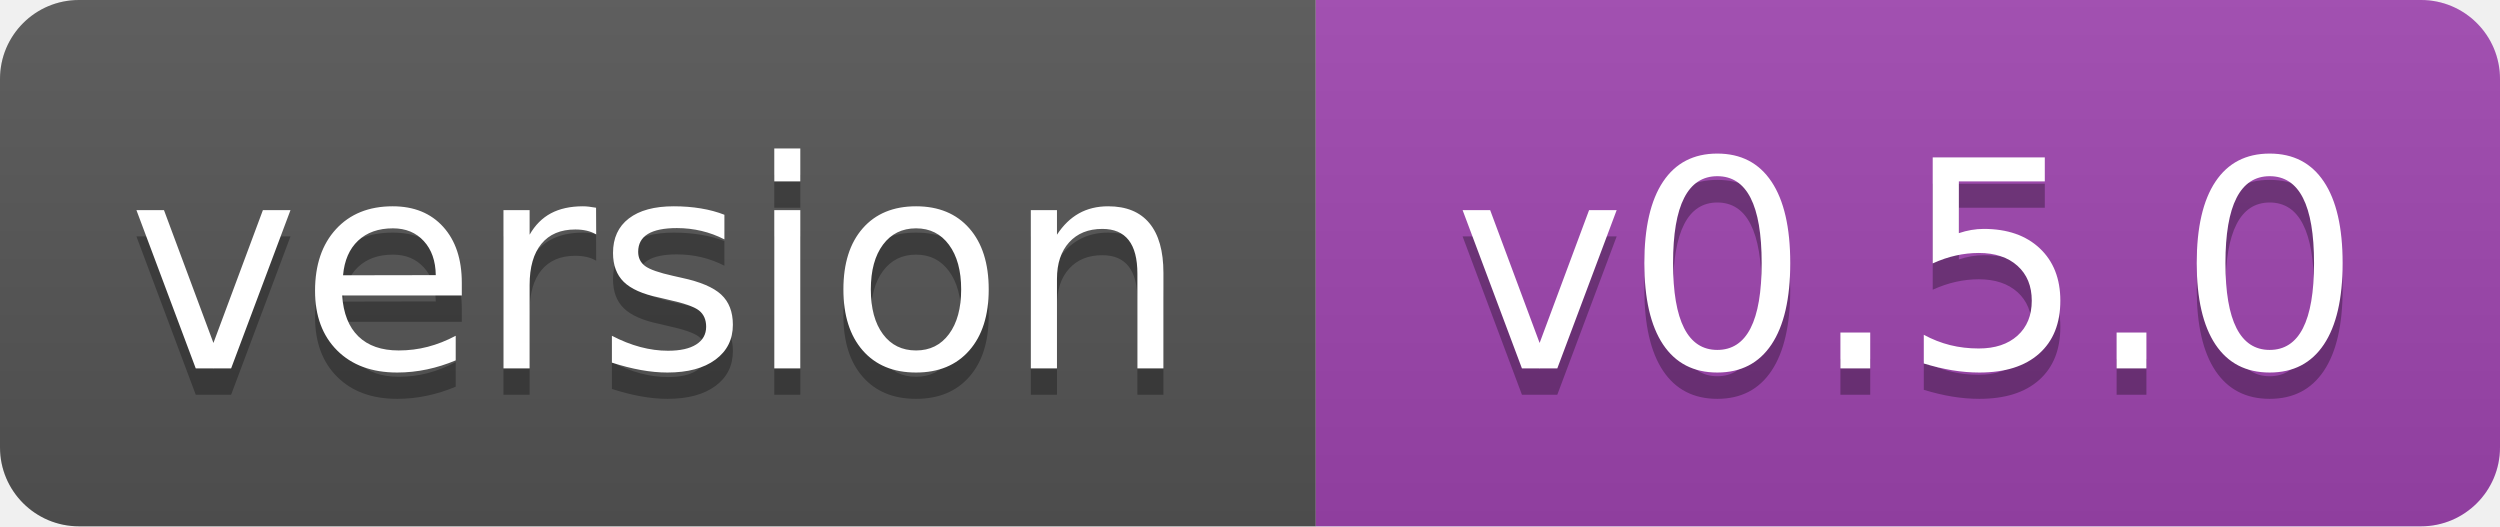
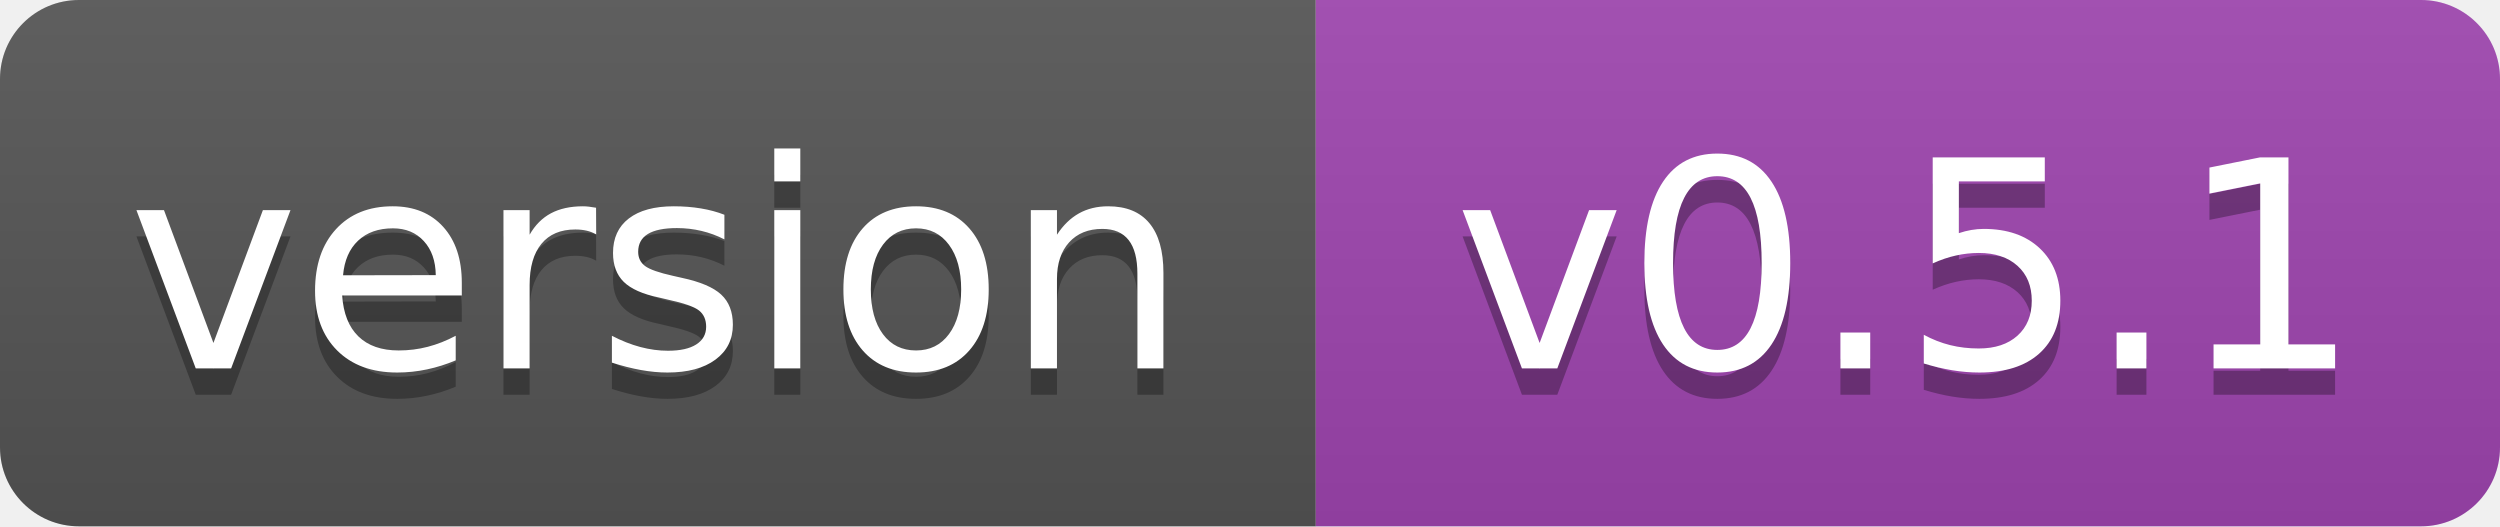
- <svg xmlns="http://www.w3.org/2000/svg" width="95" height="20" role="img" aria-label="version: v0.5.0">
+ <svg xmlns="http://www.w3.org/2000/svg" width="95" height="20" role="img" aria-label="version: v0.5.1">
  <linearGradient id="s" x2="0" y2="100%">
    <stop offset="0" stop-color="#bbb" stop-opacity=".1" />
    <stop offset="1" stop-opacity=".1" />
  </linearGradient>
  <clipPath id="r">
    <rect width="95" height="20" rx="3" fill="#fff" />
  </clipPath>
  <g clip-path="url(#r)">
    <rect width="50" height="20" fill="#555" />
    <rect x="50" width="45" height="20" fill="#9f45b0" />
    <rect width="95" height="20" fill="url(#s)" />
  </g>
  <g fill="#fff" text-anchor="middle" font-family="DejaVu Sans,Verdana,Geneva,sans-serif" font-size="110">
    <text aria-hidden="true" x="250" y="150" fill="#010101" fill-opacity=".3" transform="scale(.1)" textLength="403">version</text>
    <text x="250" y="140" transform="scale(.1)" textLength="403">version</text>
-     <text aria-hidden="true" x="725" y="150" fill="#010101" fill-opacity=".3" transform="scale(.1)" textLength="345">v0.5.0</text>
-     <text x="725" y="140" transform="scale(.1)" textLength="345">v0.5.0</text>
+     <text aria-hidden="true" x="725" y="150" fill="#010101" fill-opacity=".3" transform="scale(.1)" textLength="345">v0.5.1</text>
+     <text x="725" y="140" transform="scale(.1)" textLength="345">v0.5.1</text>
  </g>
</svg>
